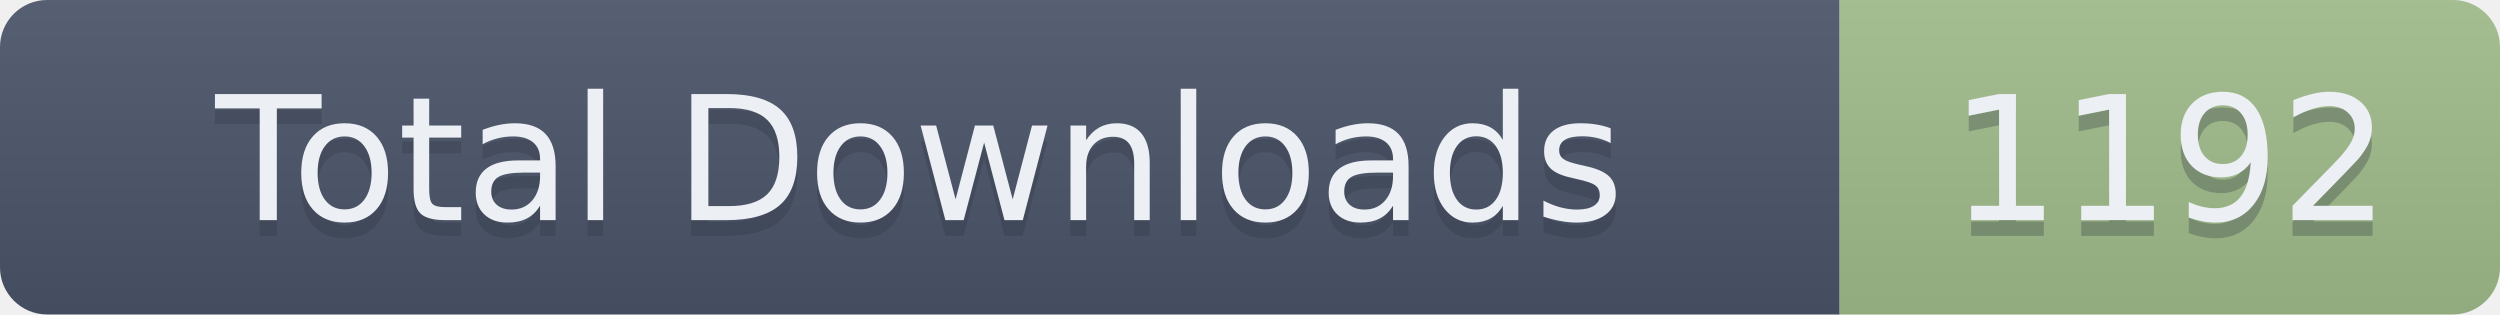
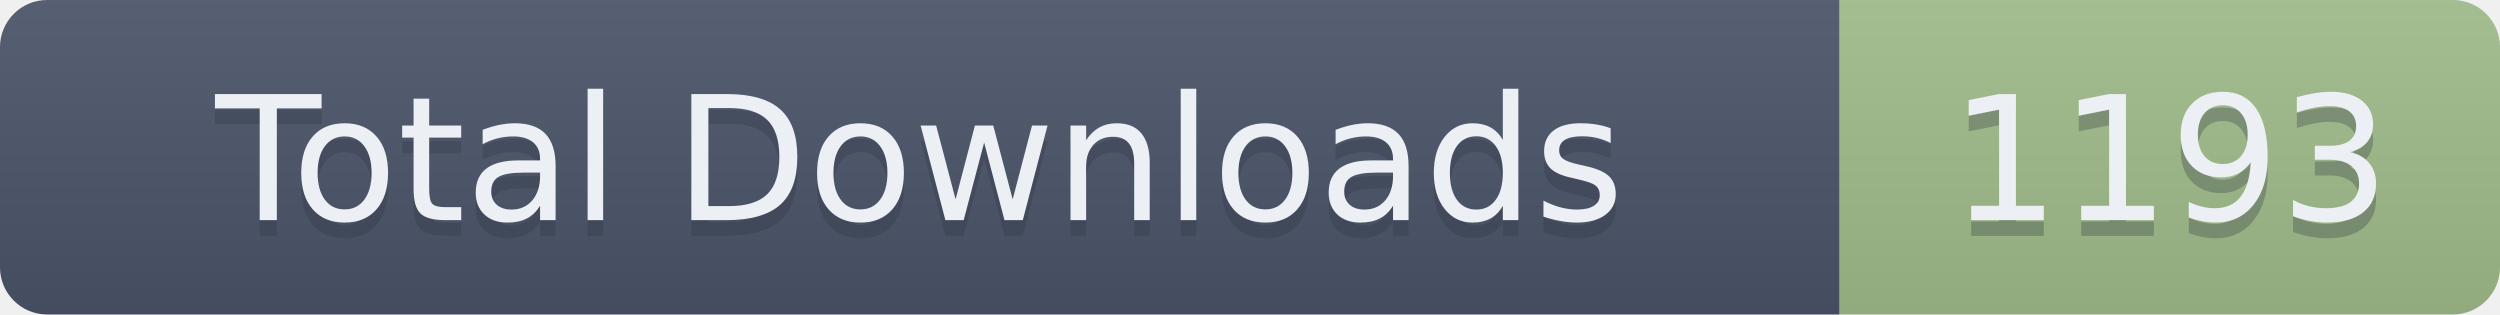
- <svg xmlns="http://www.w3.org/2000/svg" width="159" height="20" role="img" aria-label="Total Downloads: 1192">
+ <svg xmlns="http://www.w3.org/2000/svg" width="159" height="20" role="img" aria-label="Total Downloads: 1193">
  <linearGradient id="s" x2="0" y2="100%">
    <stop offset="0" stop-color="#bbb" stop-opacity=".1" />
    <stop offset="1" stop-opacity=".1" />
  </linearGradient>
  <clipPath id="r">
    <rect width="159" height="20" rx="3" fill="#fff" />
  </clipPath>
  <g clip-path="url(#r)">
    <rect width="117" height="20" fill="#4C566A" />
    <rect x="117" width="42" height="20" fill="#A3BE8C" />
    <rect width="159" height="20" fill="url(#s)" />
  </g>
  <g fill="#ECEFF4" text-anchor="middle" font-family="Verdana,Geneva,DejaVu Sans,sans-serif" text-rendering="geometricPrecision" font-size="110">
    <text aria-hidden="true" x="585" y="150" fill="#2E3440" fill-opacity=".3" transform="scale(.1)" textLength="1070">Total Downloads</text>
    <text x="585" y="140" transform="scale(.1)" textLength="1070">Total Downloads</text>
-     <text aria-hidden="true" x="1380" y="150" fill="#2E3440" fill-opacity=".3" transform="scale(.1)" textLength="320">1192</text>
-     <text x="1380" y="140" transform="scale(.1)" textLength="320">1192</text>
+     <text aria-hidden="true" x="1380" y="150" fill="#2E3440" fill-opacity=".3" transform="scale(.1)" textLength="320">1193</text>
+     <text x="1380" y="140" transform="scale(.1)" textLength="320">1193</text>
  </g>
</svg>
